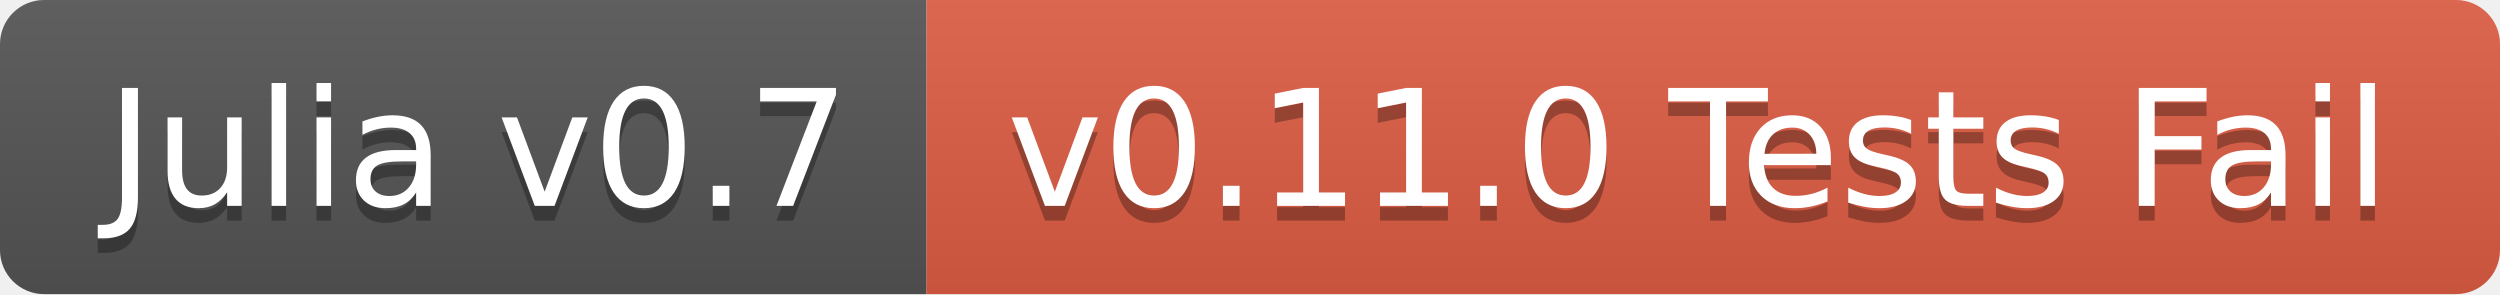
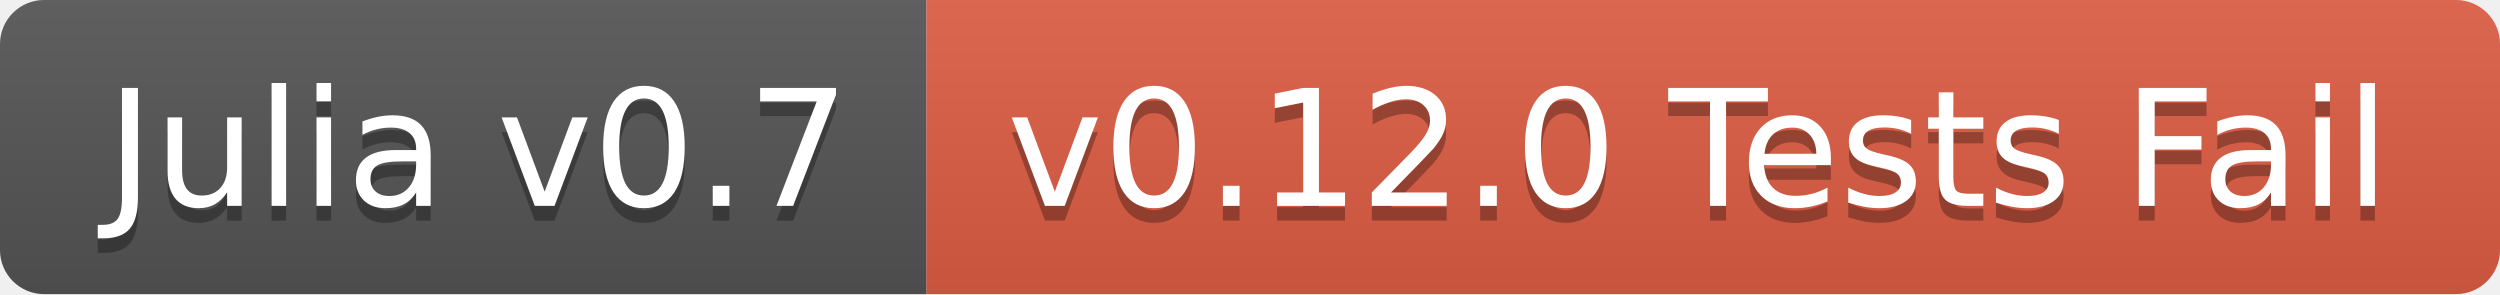
<svg xmlns="http://www.w3.org/2000/svg" width="170" height="20">
  <linearGradient id="b" x2="0" y2="100%">
    <stop offset="0" stop-color="#bbb" stop-opacity=".1" />
    <stop offset="1" stop-opacity=".1" />
  </linearGradient>
  <clipPath id="a">
    <rect width="170" height="20" rx="3" fill="#fff" />
  </clipPath>
  <g clip-path="url(#a)">
    <path fill="#555" d="M0 0h63v20H0z" />
    <path fill="#e05d44" d="M63 0h107v20H63z" />
    <path fill="url(#b)" d="M0 0h170v20H0z" />
  </g>
  <g fill="#fff" text-anchor="middle" font-family="DejaVu Sans,Verdana,Geneva,sans-serif" font-size="110">
    <text x="325" y="150" fill="#010101" fill-opacity=".3" transform="scale(.1)" textLength="530">Julia v0.7</text>
    <text x="325" y="140" transform="scale(.1)" textLength="530">Julia v0.7</text>
-     <text x="1155" y="150" fill="#010101" fill-opacity=".3" transform="scale(.1)" textLength="970">v0.11.0 Tests Fail</text>
-     <text x="1155" y="140" transform="scale(.1)" textLength="970">v0.11.0 Tests Fail</text>
+     <text x="1155" y="150" fill="#010101" fill-opacity=".3" transform="scale(.1)" textLength="970">v0.12.0 Tests Fail</text>
+     <text x="1155" y="140" transform="scale(.1)" textLength="970">v0.12.0 Tests Fail</text>
  </g>
</svg>
